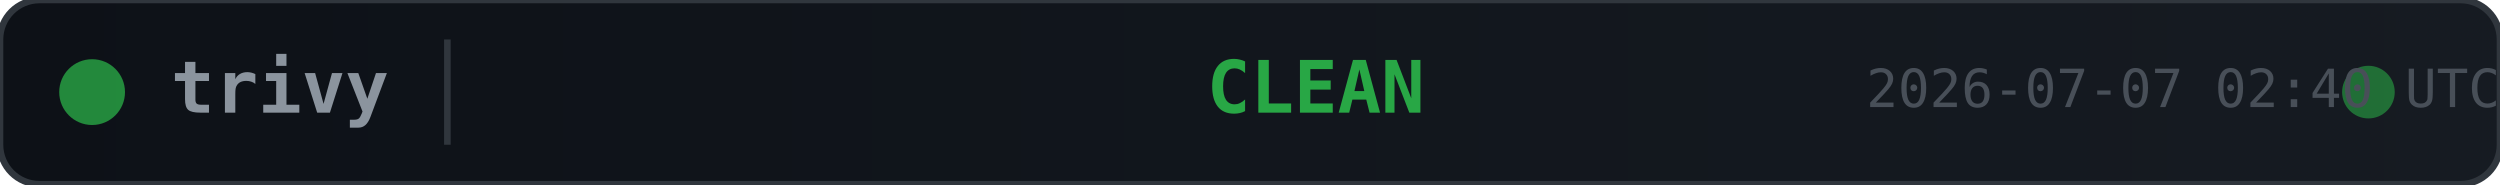
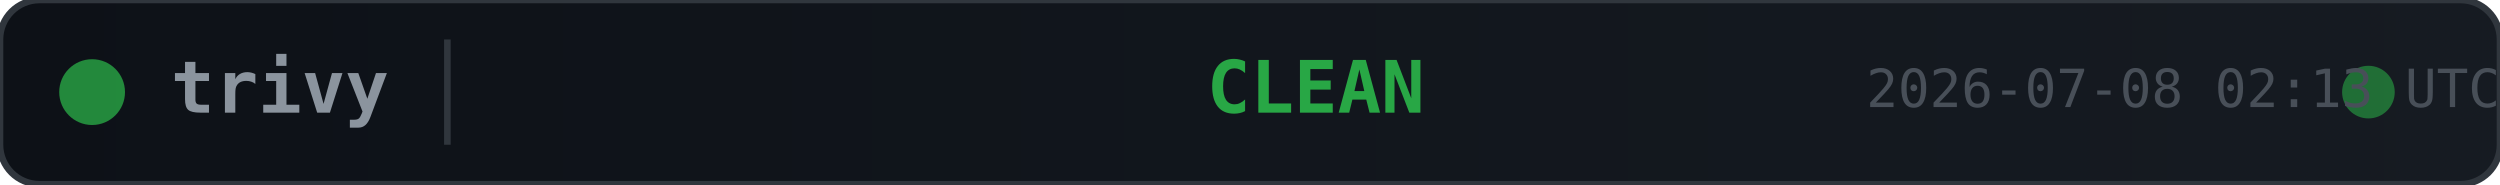
<svg xmlns="http://www.w3.org/2000/svg" width="380" height="28">
  <defs>
    <linearGradient id="bg" x1="0" y1="0" x2="1" y2="0">
      <stop offset="0%" stop-color="#0d1117" />
      <stop offset="100%" stop-color="#161b22" />
    </linearGradient>
  </defs>
  <rect width="380" height="28" rx="6" fill="url(#bg)" stroke="#30363d" stroke-width="1" />
  <circle cx="14" cy="14" r="5" fill="#28a745" opacity="0.8">
    <animate attributeName="opacity" values="0.8;0.4;0.8" dur="2s" repeatCount="indefinite" />
  </circle>
  <text x="26" y="14" fill="#8b949e" font-family="monospace" font-size="11" font-weight="600" dominant-baseline="middle">trivy</text>
  <line x1="68" y1="6" x2="68" y2="22" stroke="#30363d" stroke-width="1" />
  <text x="200" y="14" fill="#28a745" font-family="monospace" font-size="11" font-weight="700" text-anchor="middle" dominant-baseline="middle">CLEAN</text>
  <circle cx="360" cy="14" r="4" fill="#28a745" opacity="0.6">
    <animate attributeName="r" values="4;6;4" dur="1.5s" repeatCount="indefinite" />
    <animate attributeName="opacity" values="0.6;0.2;0.6" dur="1.5s" repeatCount="indefinite" />
  </circle>
-   <text x="380" y="14" fill="#484f58" font-family="monospace" font-size="8" text-anchor="end" dominant-baseline="middle">2026-07-07 02:40 UTC</text>
+   <text x="380" y="14" fill="#484f58" font-family="monospace" font-size="8" text-anchor="end" dominant-baseline="middle">2026-07-08 02:13 UTC</text>
</svg>
